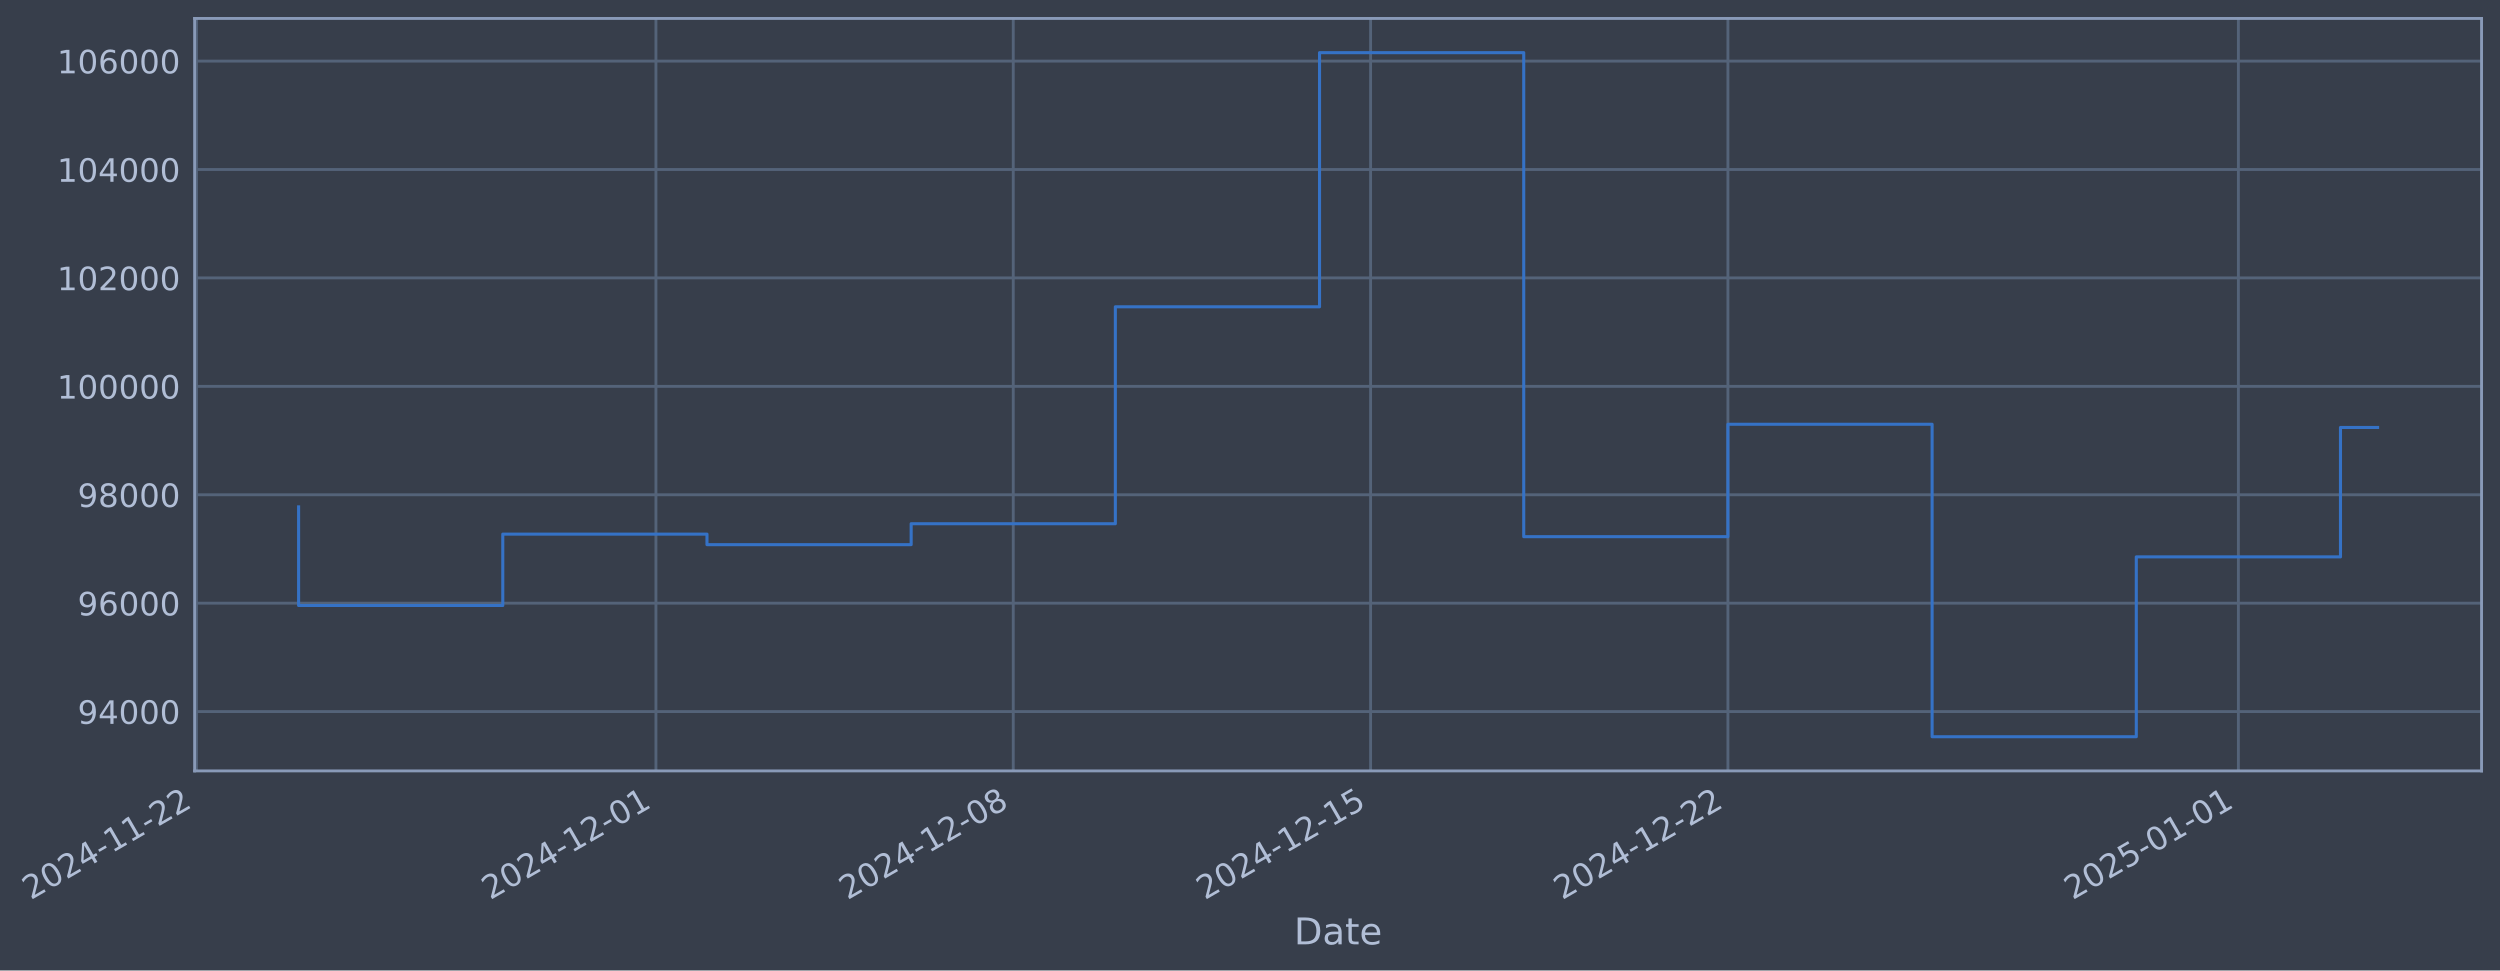
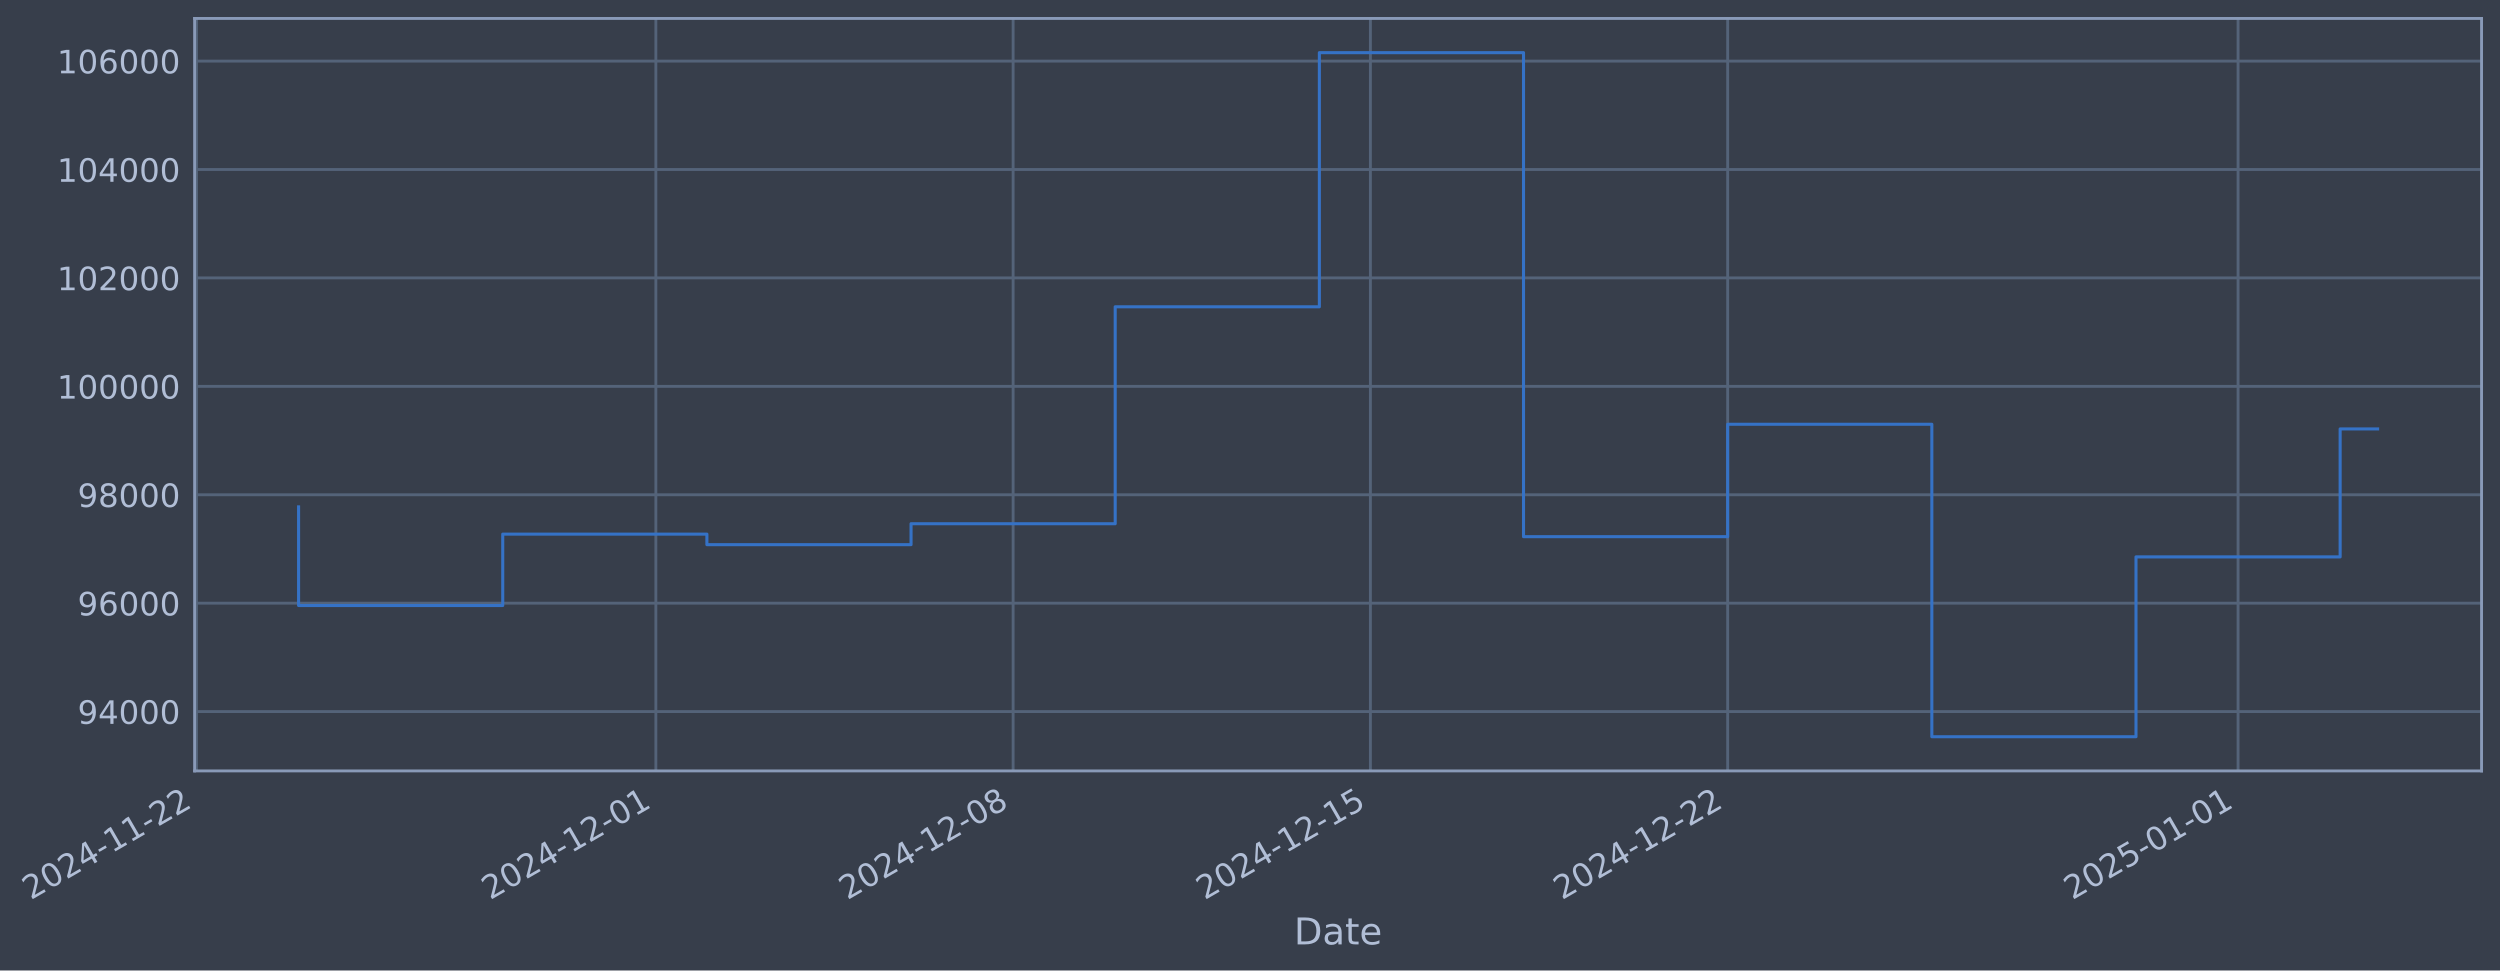
- <svg xmlns="http://www.w3.org/2000/svg" xmlns:xlink="http://www.w3.org/1999/xlink" width="975.988pt" height="378.87pt" viewBox="0 0 975.988 378.87" version="1.1">
+ <svg xmlns="http://www.w3.org/2000/svg" xmlns:xlink="http://www.w3.org/1999/xlink" width="975.981pt" height="378.87pt" viewBox="0 0 975.981 378.87" version="1.1">
  <defs>
    <style type="text/css">*{stroke-linejoin: round; stroke-linecap: butt}</style>
  </defs>
  <g id="figure_1">
    <g id="patch_1">
-       <path d="M 0 378.87  L 975.988 378.87  L 975.988 0  L 0 0  z " style="fill: #373e4b" />
+       <path d="M 0 378.87  L 975.981 378.87  L 975.981 0  L 0 0  z " style="fill: #373e4b" />
    </g>
    <g id="axes_1">
      <g id="patch_2">
-         <path d="M 75.988 300.96  L 968.788 300.96  L 968.788 7.2  L 75.988 7.2  z " style="fill: #373e4b" />
+         <path d="M 75.981 300.96  L 968.781 300.96  L 968.781 7.2  L 75.981 7.2  z " style="fill: #373e4b" />
      </g>
      <g id="matplotlib.axis_1">
        <g id="xtick_1">
          <g id="line2d_1">
-             <path d="M 76.713 300.96  L 76.713 7.2  " clip-path="url(#pb1dfcbd042)" style="fill: none; stroke: #546379; stroke-width: 1.12; stroke-linecap: square" />
+             <path d="M 76.713 300.96  L 76.713 7.2  " clip-path="url(#p57fc305469)" style="fill: none; stroke: #546379; stroke-width: 1.12; stroke-linecap: square" />
          </g>
          <g id="line2d_2" />
          <g id="text_1">
            <g style="fill: #b1bed6" transform="translate(11.98702 351.4642) rotate(-30) scale(0.126 -0.126)">
              <defs>
                <path id="DejaVuSans-32" d="M 1228 531  L 3431 531  L 3431 0  L 469 0  L 469 531  Q 828 903 1448 1529  Q 2069 2156 2228 2338  Q 2531 2678 2651 2914  Q 2772 3150 2772 3378  Q 2772 3750 2511 3984  Q 2250 4219 1831 4219  Q 1534 4219 1204 4116  Q 875 4013 500 3803  L 500 4441  Q 881 4594 1212 4672  Q 1544 4750 1819 4750  Q 2544 4750 2975 4387  Q 3406 4025 3406 3419  Q 3406 3131 3298 2873  Q 3191 2616 2906 2266  Q 2828 2175 2409 1742  Q 1991 1309 1228 531  z " transform="scale(0.015625)" />
                <path id="DejaVuSans-30" d="M 2034 4250  Q 1547 4250 1301 3770  Q 1056 3291 1056 2328  Q 1056 1369 1301 889  Q 1547 409 2034 409  Q 2525 409 2770 889  Q 3016 1369 3016 2328  Q 3016 3291 2770 3770  Q 2525 4250 2034 4250  z M 2034 4750  Q 2819 4750 3233 4129  Q 3647 3509 3647 2328  Q 3647 1150 3233 529  Q 2819 -91 2034 -91  Q 1250 -91 836 529  Q 422 1150 422 2328  Q 422 3509 836 4129  Q 1250 4750 2034 4750  z " transform="scale(0.015625)" />
                <path id="DejaVuSans-34" d="M 2419 4116  L 825 1625  L 2419 1625  L 2419 4116  z M 2253 4666  L 3047 4666  L 3047 1625  L 3713 1625  L 3713 1100  L 3047 1100  L 3047 0  L 2419 0  L 2419 1100  L 313 1100  L 313 1709  L 2253 4666  z " transform="scale(0.015625)" />
                <path id="DejaVuSans-2d" d="M 313 2009  L 1997 2009  L 1997 1497  L 313 1497  L 313 2009  z " transform="scale(0.015625)" />
                <path id="DejaVuSans-31" d="M 794 531  L 1825 531  L 1825 4091  L 703 3866  L 703 4441  L 1819 4666  L 2450 4666  L 2450 531  L 3481 531  L 3481 0  L 794 0  L 794 531  z " transform="scale(0.015625)" />
              </defs>
              <use xlink:href="#DejaVuSans-32" />
              <use xlink:href="#DejaVuSans-30" transform="translate(63.62305 0)" />
              <use xlink:href="#DejaVuSans-32" transform="translate(127.2461 0)" />
              <use xlink:href="#DejaVuSans-34" transform="translate(190.8691 0)" />
              <use xlink:href="#DejaVuSans-2d" transform="translate(254.4922 0)" />
              <use xlink:href="#DejaVuSans-31" transform="translate(290.5762 0)" />
              <use xlink:href="#DejaVuSans-31" transform="translate(354.1992 0)" />
              <use xlink:href="#DejaVuSans-2d" transform="translate(417.8223 0)" />
              <use xlink:href="#DejaVuSans-32" transform="translate(453.9062 0)" />
              <use xlink:href="#DejaVuSans-32" transform="translate(517.5293 0)" />
            </g>
          </g>
        </g>
        <g id="xtick_2">
          <g id="line2d_3">
-             <path d="M 256.07 300.96  L 256.07 7.2  " clip-path="url(#pb1dfcbd042)" style="fill: none; stroke: #546379; stroke-width: 1.12; stroke-linecap: square" />
+             <path d="M 256.04 300.96  L 256.04 7.2  " clip-path="url(#p57fc305469)" style="fill: none; stroke: #546379; stroke-width: 1.12; stroke-linecap: square" />
          </g>
          <g id="line2d_4" />
          <g id="text_2">
-             <g style="fill: #b1bed6" transform="translate(191.3444 351.4642) rotate(-30) scale(0.126 -0.126)">
+             <g style="fill: #b1bed6" transform="translate(191.3145 351.4642) rotate(-30) scale(0.126 -0.126)">
              <use xlink:href="#DejaVuSans-32" />
              <use xlink:href="#DejaVuSans-30" transform="translate(63.62305 0)" />
              <use xlink:href="#DejaVuSans-32" transform="translate(127.2461 0)" />
              <use xlink:href="#DejaVuSans-34" transform="translate(190.8691 0)" />
              <use xlink:href="#DejaVuSans-2d" transform="translate(254.4922 0)" />
              <use xlink:href="#DejaVuSans-31" transform="translate(290.5762 0)" />
              <use xlink:href="#DejaVuSans-32" transform="translate(354.1992 0)" />
              <use xlink:href="#DejaVuSans-2d" transform="translate(417.8223 0)" />
              <use xlink:href="#DejaVuSans-30" transform="translate(453.9062 0)" />
              <use xlink:href="#DejaVuSans-31" transform="translate(517.5293 0)" />
            </g>
          </g>
        </g>
        <g id="xtick_3">
          <g id="line2d_5">
-             <path d="M 395.57 300.96  L 395.57 7.2  " clip-path="url(#pb1dfcbd042)" style="fill: none; stroke: #546379; stroke-width: 1.12; stroke-linecap: square" />
+             <path d="M 395.517 300.96  L 395.517 7.2  " clip-path="url(#p57fc305469)" style="fill: none; stroke: #546379; stroke-width: 1.12; stroke-linecap: square" />
          </g>
          <g id="line2d_6" />
          <g id="text_3">
-             <g style="fill: #b1bed6" transform="translate(330.8446 351.4642) rotate(-30) scale(0.126 -0.126)">
+             <g style="fill: #b1bed6" transform="translate(330.7914 351.4642) rotate(-30) scale(0.126 -0.126)">
              <defs>
                <path id="DejaVuSans-38" d="M 2034 2216  Q 1584 2216 1326 1975  Q 1069 1734 1069 1313  Q 1069 891 1326 650  Q 1584 409 2034 409  Q 2484 409 2743 651  Q 3003 894 3003 1313  Q 3003 1734 2745 1975  Q 2488 2216 2034 2216  z M 1403 2484  Q 997 2584 770 2862  Q 544 3141 544 3541  Q 544 4100 942 4425  Q 1341 4750 2034 4750  Q 2731 4750 3128 4425  Q 3525 4100 3525 3541  Q 3525 3141 3298 2862  Q 3072 2584 2669 2484  Q 3125 2378 3379 2068  Q 3634 1759 3634 1313  Q 3634 634 3220 271  Q 2806 -91 2034 -91  Q 1263 -91 848 271  Q 434 634 434 1313  Q 434 1759 690 2068  Q 947 2378 1403 2484  z M 1172 3481  Q 1172 3119 1398 2916  Q 1625 2713 2034 2713  Q 2441 2713 2670 2916  Q 2900 3119 2900 3481  Q 2900 3844 2670 4047  Q 2441 4250 2034 4250  Q 1625 4250 1398 4047  Q 1172 3844 1172 3481  z " transform="scale(0.015625)" />
              </defs>
              <use xlink:href="#DejaVuSans-32" />
              <use xlink:href="#DejaVuSans-30" transform="translate(63.62305 0)" />
              <use xlink:href="#DejaVuSans-32" transform="translate(127.2461 0)" />
              <use xlink:href="#DejaVuSans-34" transform="translate(190.8691 0)" />
              <use xlink:href="#DejaVuSans-2d" transform="translate(254.4922 0)" />
              <use xlink:href="#DejaVuSans-31" transform="translate(290.5762 0)" />
              <use xlink:href="#DejaVuSans-32" transform="translate(354.1992 0)" />
              <use xlink:href="#DejaVuSans-2d" transform="translate(417.8223 0)" />
              <use xlink:href="#DejaVuSans-30" transform="translate(453.9062 0)" />
              <use xlink:href="#DejaVuSans-38" transform="translate(517.5293 0)" />
            </g>
          </g>
        </g>
        <g id="xtick_4">
          <g id="line2d_7">
-             <path d="M 535.07 300.96  L 535.07 7.2  " clip-path="url(#pb1dfcbd042)" style="fill: none; stroke: #546379; stroke-width: 1.12; stroke-linecap: square" />
+             <path d="M 534.994 300.96  L 534.994 7.2  " clip-path="url(#p57fc305469)" style="fill: none; stroke: #546379; stroke-width: 1.12; stroke-linecap: square" />
          </g>
          <g id="line2d_8" />
          <g id="text_4">
-             <g style="fill: #b1bed6" transform="translate(470.3447 351.4642) rotate(-30) scale(0.126 -0.126)">
+             <g style="fill: #b1bed6" transform="translate(470.2683 351.4642) rotate(-30) scale(0.126 -0.126)">
              <defs>
                <path id="DejaVuSans-35" d="M 691 4666  L 3169 4666  L 3169 4134  L 1269 4134  L 1269 2991  Q 1406 3038 1543 3061  Q 1681 3084 1819 3084  Q 2600 3084 3056 2656  Q 3513 2228 3513 1497  Q 3513 744 3044 326  Q 2575 -91 1722 -91  Q 1428 -91 1123 -41  Q 819 9 494 109  L 494 744  Q 775 591 1075 516  Q 1375 441 1709 441  Q 2250 441 2565 725  Q 2881 1009 2881 1497  Q 2881 1984 2565 2268  Q 2250 2553 1709 2553  Q 1456 2553 1204 2497  Q 953 2441 691 2322  L 691 4666  z " transform="scale(0.015625)" />
              </defs>
              <use xlink:href="#DejaVuSans-32" />
              <use xlink:href="#DejaVuSans-30" transform="translate(63.62305 0)" />
              <use xlink:href="#DejaVuSans-32" transform="translate(127.2461 0)" />
              <use xlink:href="#DejaVuSans-34" transform="translate(190.8691 0)" />
              <use xlink:href="#DejaVuSans-2d" transform="translate(254.4922 0)" />
              <use xlink:href="#DejaVuSans-31" transform="translate(290.5762 0)" />
              <use xlink:href="#DejaVuSans-32" transform="translate(354.1992 0)" />
              <use xlink:href="#DejaVuSans-2d" transform="translate(417.8223 0)" />
              <use xlink:href="#DejaVuSans-31" transform="translate(453.9062 0)" />
              <use xlink:href="#DejaVuSans-35" transform="translate(517.5293 0)" />
            </g>
          </g>
        </g>
        <g id="xtick_5">
          <g id="line2d_9">
-             <path d="M 674.57 300.96  L 674.57 7.2  " clip-path="url(#pb1dfcbd042)" style="fill: none; stroke: #546379; stroke-width: 1.12; stroke-linecap: square" />
+             <path d="M 674.471 300.96  L 674.471 7.2  " clip-path="url(#p57fc305469)" style="fill: none; stroke: #546379; stroke-width: 1.12; stroke-linecap: square" />
          </g>
          <g id="line2d_10" />
          <g id="text_5">
-             <g style="fill: #b1bed6" transform="translate(609.8449 351.4642) rotate(-30) scale(0.126 -0.126)">
+             <g style="fill: #b1bed6" transform="translate(609.7452 351.4642) rotate(-30) scale(0.126 -0.126)">
              <use xlink:href="#DejaVuSans-32" />
              <use xlink:href="#DejaVuSans-30" transform="translate(63.62305 0)" />
              <use xlink:href="#DejaVuSans-32" transform="translate(127.2461 0)" />
              <use xlink:href="#DejaVuSans-34" transform="translate(190.8691 0)" />
              <use xlink:href="#DejaVuSans-2d" transform="translate(254.4922 0)" />
              <use xlink:href="#DejaVuSans-31" transform="translate(290.5762 0)" />
              <use xlink:href="#DejaVuSans-32" transform="translate(354.1992 0)" />
              <use xlink:href="#DejaVuSans-2d" transform="translate(417.8223 0)" />
              <use xlink:href="#DejaVuSans-32" transform="translate(453.9062 0)" />
              <use xlink:href="#DejaVuSans-32" transform="translate(517.5293 0)" />
            </g>
          </g>
        </g>
        <g id="xtick_6">
          <g id="line2d_11">
-             <path d="M 873.856 300.96  L 873.856 7.2  " clip-path="url(#pb1dfcbd042)" style="fill: none; stroke: #546379; stroke-width: 1.12; stroke-linecap: square" />
+             <path d="M 873.723 300.96  L 873.723 7.2  " clip-path="url(#p57fc305469)" style="fill: none; stroke: #546379; stroke-width: 1.12; stroke-linecap: square" />
          </g>
          <g id="line2d_12" />
          <g id="text_6">
-             <g style="fill: #b1bed6" transform="translate(809.1309 351.4642) rotate(-30) scale(0.126 -0.126)">
+             <g style="fill: #b1bed6" transform="translate(808.9979 351.4642) rotate(-30) scale(0.126 -0.126)">
              <use xlink:href="#DejaVuSans-32" />
              <use xlink:href="#DejaVuSans-30" transform="translate(63.62305 0)" />
              <use xlink:href="#DejaVuSans-32" transform="translate(127.2461 0)" />
              <use xlink:href="#DejaVuSans-35" transform="translate(190.8691 0)" />
              <use xlink:href="#DejaVuSans-2d" transform="translate(254.4922 0)" />
              <use xlink:href="#DejaVuSans-30" transform="translate(290.5762 0)" />
              <use xlink:href="#DejaVuSans-31" transform="translate(354.1992 0)" />
              <use xlink:href="#DejaVuSans-2d" transform="translate(417.8223 0)" />
              <use xlink:href="#DejaVuSans-30" transform="translate(453.9062 0)" />
              <use xlink:href="#DejaVuSans-31" transform="translate(517.5293 0)" />
            </g>
          </g>
        </g>
        <g id="text_7">
-           <g style="fill: #b1bed6" transform="translate(505.1788 368.6753) scale(0.144 -0.144)">
+           <g style="fill: #b1bed6" transform="translate(505.1721 368.6753) scale(0.144 -0.144)">
            <defs>
              <path id="DejaVuSans-44" d="M 1259 4147  L 1259 519  L 2022 519  Q 2988 519 3436 956  Q 3884 1394 3884 2338  Q 3884 3275 3436 3711  Q 2988 4147 2022 4147  L 1259 4147  z M 628 4666  L 1925 4666  Q 3281 4666 3915 4102  Q 4550 3538 4550 2338  Q 4550 1131 3912 565  Q 3275 0 1925 0  L 628 0  L 628 4666  z " transform="scale(0.015625)" />
              <path id="DejaVuSans-61" d="M 2194 1759  Q 1497 1759 1228 1600  Q 959 1441 959 1056  Q 959 750 1161 570  Q 1363 391 1709 391  Q 2188 391 2477 730  Q 2766 1069 2766 1631  L 2766 1759  L 2194 1759  z M 3341 1997  L 3341 0  L 2766 0  L 2766 531  Q 2569 213 2275 61  Q 1981 -91 1556 -91  Q 1019 -91 701 211  Q 384 513 384 1019  Q 384 1609 779 1909  Q 1175 2209 1959 2209  L 2766 2209  L 2766 2266  Q 2766 2663 2505 2880  Q 2244 3097 1772 3097  Q 1472 3097 1187 3025  Q 903 2953 641 2809  L 641 3341  Q 956 3463 1253 3523  Q 1550 3584 1831 3584  Q 2591 3584 2966 3190  Q 3341 2797 3341 1997  z " transform="scale(0.015625)" />
              <path id="DejaVuSans-74" d="M 1172 4494  L 1172 3500  L 2356 3500  L 2356 3053  L 1172 3053  L 1172 1153  Q 1172 725 1289 603  Q 1406 481 1766 481  L 2356 481  L 2356 0  L 1766 0  Q 1100 0 847 248  Q 594 497 594 1153  L 594 3053  L 172 3053  L 172 3500  L 594 3500  L 594 4494  L 1172 4494  z " transform="scale(0.015625)" />
              <path id="DejaVuSans-65" d="M 3597 1894  L 3597 1613  L 953 1613  Q 991 1019 1311 708  Q 1631 397 2203 397  Q 2534 397 2845 478  Q 3156 559 3463 722  L 3463 178  Q 3153 47 2828 -22  Q 2503 -91 2169 -91  Q 1331 -91 842 396  Q 353 884 353 1716  Q 353 2575 817 3079  Q 1281 3584 2069 3584  Q 2775 3584 3186 3129  Q 3597 2675 3597 1894  z M 3022 2063  Q 3016 2534 2758 2815  Q 2500 3097 2075 3097  Q 1594 3097 1305 2825  Q 1016 2553 972 2059  L 3022 2063  z " transform="scale(0.015625)" />
            </defs>
            <use xlink:href="#DejaVuSans-44" />
            <use xlink:href="#DejaVuSans-61" transform="translate(77.00195 0)" />
            <use xlink:href="#DejaVuSans-74" transform="translate(138.2812 0)" />
            <use xlink:href="#DejaVuSans-65" transform="translate(177.4902 0)" />
          </g>
        </g>
      </g>
      <g id="matplotlib.axis_2">
        <g id="ytick_1">
          <g id="line2d_13">
-             <path d="M 75.988 277.797  L 968.788 277.797  " clip-path="url(#pb1dfcbd042)" style="fill: none; stroke: #546379; stroke-width: 1.12; stroke-linecap: square" />
+             <path d="M 75.981 277.797  L 968.781 277.797  " clip-path="url(#p57fc305469)" style="fill: none; stroke: #546379; stroke-width: 1.12; stroke-linecap: square" />
          </g>
          <g id="line2d_14" />
          <g id="text_8">
-             <g style="fill: #b1bed6" transform="translate(30.30415 282.5841) scale(0.126 -0.126)">
+             <g style="fill: #b1bed6" transform="translate(30.2975 282.5841) scale(0.126 -0.126)">
              <defs>
                <path id="DejaVuSans-39" d="M 703 97  L 703 672  Q 941 559 1184 500  Q 1428 441 1663 441  Q 2288 441 2617 861  Q 2947 1281 2994 2138  Q 2813 1869 2534 1725  Q 2256 1581 1919 1581  Q 1219 1581 811 2004  Q 403 2428 403 3163  Q 403 3881 828 4315  Q 1253 4750 1959 4750  Q 2769 4750 3195 4129  Q 3622 3509 3622 2328  Q 3622 1225 3098 567  Q 2575 -91 1691 -91  Q 1453 -91 1209 -44  Q 966 3 703 97  z M 1959 2075  Q 2384 2075 2632 2365  Q 2881 2656 2881 3163  Q 2881 3666 2632 3958  Q 2384 4250 1959 4250  Q 1534 4250 1286 3958  Q 1038 3666 1038 3163  Q 1038 2656 1286 2365  Q 1534 2075 1959 2075  z " transform="scale(0.015625)" />
              </defs>
              <use xlink:href="#DejaVuSans-39" />
              <use xlink:href="#DejaVuSans-34" transform="translate(63.62305 0)" />
              <use xlink:href="#DejaVuSans-30" transform="translate(127.2461 0)" />
              <use xlink:href="#DejaVuSans-30" transform="translate(190.8691 0)" />
              <use xlink:href="#DejaVuSans-30" transform="translate(254.4922 0)" />
            </g>
          </g>
        </g>
        <g id="ytick_2">
          <g id="line2d_15">
-             <path d="M 75.988 235.473  L 968.788 235.473  " clip-path="url(#pb1dfcbd042)" style="fill: none; stroke: #546379; stroke-width: 1.12; stroke-linecap: square" />
+             <path d="M 75.981 235.473  L 968.781 235.473  " clip-path="url(#p57fc305469)" style="fill: none; stroke: #546379; stroke-width: 1.12; stroke-linecap: square" />
          </g>
          <g id="line2d_16" />
          <g id="text_9">
-             <g style="fill: #b1bed6" transform="translate(30.30415 240.2602) scale(0.126 -0.126)">
+             <g style="fill: #b1bed6" transform="translate(30.2975 240.2602) scale(0.126 -0.126)">
              <defs>
                <path id="DejaVuSans-36" d="M 2113 2584  Q 1688 2584 1439 2293  Q 1191 2003 1191 1497  Q 1191 994 1439 701  Q 1688 409 2113 409  Q 2538 409 2786 701  Q 3034 994 3034 1497  Q 3034 2003 2786 2293  Q 2538 2584 2113 2584  z M 3366 4563  L 3366 3988  Q 3128 4100 2886 4159  Q 2644 4219 2406 4219  Q 1781 4219 1451 3797  Q 1122 3375 1075 2522  Q 1259 2794 1537 2939  Q 1816 3084 2150 3084  Q 2853 3084 3261 2657  Q 3669 2231 3669 1497  Q 3669 778 3244 343  Q 2819 -91 2113 -91  Q 1303 -91 875 529  Q 447 1150 447 2328  Q 447 3434 972 4092  Q 1497 4750 2381 4750  Q 2619 4750 2861 4703  Q 3103 4656 3366 4563  z " transform="scale(0.015625)" />
              </defs>
              <use xlink:href="#DejaVuSans-39" />
              <use xlink:href="#DejaVuSans-36" transform="translate(63.62305 0)" />
              <use xlink:href="#DejaVuSans-30" transform="translate(127.2461 0)" />
              <use xlink:href="#DejaVuSans-30" transform="translate(190.8691 0)" />
              <use xlink:href="#DejaVuSans-30" transform="translate(254.4922 0)" />
            </g>
          </g>
        </g>
        <g id="ytick_3">
          <g id="line2d_17">
-             <path d="M 75.988 193.149  L 968.788 193.149  " clip-path="url(#pb1dfcbd042)" style="fill: none; stroke: #546379; stroke-width: 1.12; stroke-linecap: square" />
+             <path d="M 75.981 193.149  L 968.781 193.149  " clip-path="url(#p57fc305469)" style="fill: none; stroke: #546379; stroke-width: 1.12; stroke-linecap: square" />
          </g>
          <g id="line2d_18" />
          <g id="text_10">
-             <g style="fill: #b1bed6" transform="translate(30.30415 197.9364) scale(0.126 -0.126)">
+             <g style="fill: #b1bed6" transform="translate(30.2975 197.9364) scale(0.126 -0.126)">
              <use xlink:href="#DejaVuSans-39" />
              <use xlink:href="#DejaVuSans-38" transform="translate(63.62305 0)" />
              <use xlink:href="#DejaVuSans-30" transform="translate(127.2461 0)" />
              <use xlink:href="#DejaVuSans-30" transform="translate(190.8691 0)" />
              <use xlink:href="#DejaVuSans-30" transform="translate(254.4922 0)" />
            </g>
          </g>
        </g>
        <g id="ytick_4">
          <g id="line2d_19">
-             <path d="M 75.988 150.826  L 968.788 150.826  " clip-path="url(#pb1dfcbd042)" style="fill: none; stroke: #546379; stroke-width: 1.12; stroke-linecap: square" />
+             <path d="M 75.981 150.826  L 968.781 150.826  " clip-path="url(#p57fc305469)" style="fill: none; stroke: #546379; stroke-width: 1.12; stroke-linecap: square" />
          </g>
          <g id="line2d_20" />
          <g id="text_11">
-             <g style="fill: #b1bed6" transform="translate(22.2874 155.6126) scale(0.126 -0.126)">
+             <g style="fill: #b1bed6" transform="translate(22.28075 155.6126) scale(0.126 -0.126)">
              <use xlink:href="#DejaVuSans-31" />
              <use xlink:href="#DejaVuSans-30" transform="translate(63.62305 0)" />
              <use xlink:href="#DejaVuSans-30" transform="translate(127.2461 0)" />
              <use xlink:href="#DejaVuSans-30" transform="translate(190.8691 0)" />
              <use xlink:href="#DejaVuSans-30" transform="translate(254.4922 0)" />
              <use xlink:href="#DejaVuSans-30" transform="translate(318.1152 0)" />
            </g>
          </g>
        </g>
        <g id="ytick_5">
          <g id="line2d_21">
-             <path d="M 75.988 108.502  L 968.788 108.502  " clip-path="url(#pb1dfcbd042)" style="fill: none; stroke: #546379; stroke-width: 1.12; stroke-linecap: square" />
+             <path d="M 75.981 108.502  L 968.781 108.502  " clip-path="url(#p57fc305469)" style="fill: none; stroke: #546379; stroke-width: 1.12; stroke-linecap: square" />
          </g>
          <g id="line2d_22" />
          <g id="text_12">
-             <g style="fill: #b1bed6" transform="translate(22.2874 113.2888) scale(0.126 -0.126)">
+             <g style="fill: #b1bed6" transform="translate(22.28075 113.2888) scale(0.126 -0.126)">
              <use xlink:href="#DejaVuSans-31" />
              <use xlink:href="#DejaVuSans-30" transform="translate(63.62305 0)" />
              <use xlink:href="#DejaVuSans-32" transform="translate(127.2461 0)" />
              <use xlink:href="#DejaVuSans-30" transform="translate(190.8691 0)" />
              <use xlink:href="#DejaVuSans-30" transform="translate(254.4922 0)" />
              <use xlink:href="#DejaVuSans-30" transform="translate(318.1152 0)" />
            </g>
          </g>
        </g>
        <g id="ytick_6">
          <g id="line2d_23">
-             <path d="M 75.988 66.178  L 968.788 66.178  " clip-path="url(#pb1dfcbd042)" style="fill: none; stroke: #546379; stroke-width: 1.12; stroke-linecap: square" />
+             <path d="M 75.981 66.178  L 968.781 66.178  " clip-path="url(#p57fc305469)" style="fill: none; stroke: #546379; stroke-width: 1.12; stroke-linecap: square" />
          </g>
          <g id="line2d_24" />
          <g id="text_13">
-             <g style="fill: #b1bed6" transform="translate(22.2874 70.96502) scale(0.126 -0.126)">
+             <g style="fill: #b1bed6" transform="translate(22.28075 70.96502) scale(0.126 -0.126)">
              <use xlink:href="#DejaVuSans-31" />
              <use xlink:href="#DejaVuSans-30" transform="translate(63.62305 0)" />
              <use xlink:href="#DejaVuSans-34" transform="translate(127.2461 0)" />
              <use xlink:href="#DejaVuSans-30" transform="translate(190.8691 0)" />
              <use xlink:href="#DejaVuSans-30" transform="translate(254.4922 0)" />
              <use xlink:href="#DejaVuSans-30" transform="translate(318.1152 0)" />
            </g>
          </g>
        </g>
        <g id="ytick_7">
          <g id="line2d_25">
-             <path d="M 75.988 23.854  L 968.788 23.854  " clip-path="url(#pb1dfcbd042)" style="fill: none; stroke: #546379; stroke-width: 1.12; stroke-linecap: square" />
+             <path d="M 75.981 23.854  L 968.781 23.854  " clip-path="url(#p57fc305469)" style="fill: none; stroke: #546379; stroke-width: 1.12; stroke-linecap: square" />
          </g>
          <g id="line2d_26" />
          <g id="text_14">
-             <g style="fill: #b1bed6" transform="translate(22.2874 28.64121) scale(0.126 -0.126)">
+             <g style="fill: #b1bed6" transform="translate(22.28075 28.64121) scale(0.126 -0.126)">
              <use xlink:href="#DejaVuSans-31" />
              <use xlink:href="#DejaVuSans-30" transform="translate(63.62305 0)" />
              <use xlink:href="#DejaVuSans-36" transform="translate(127.2461 0)" />
              <use xlink:href="#DejaVuSans-30" transform="translate(190.8691 0)" />
              <use xlink:href="#DejaVuSans-30" transform="translate(254.4922 0)" />
              <use xlink:href="#DejaVuSans-30" transform="translate(318.1152 0)" />
            </g>
          </g>
        </g>
      </g>
      <g id="line2d_27">
-         <path d="M 116.57 197.87  L 116.57 236.383  L 196.284 236.383  L 196.284 208.521  L 275.998 208.521  L 275.998 212.628  L 355.713 212.628  L 355.713 204.459  L 435.427 204.459  L 435.427 119.77  L 515.142 119.77  L 515.142 20.553  L 594.856 20.553  L 594.856 209.517  L 674.57 209.517  L 674.57 165.636  L 754.285 165.636  L 754.285 287.607  L 833.999 287.607  L 833.999 217.409  L 913.714 217.409  L 913.714 166.872  L 928.206 166.872  " clip-path="url(#pb1dfcbd042)" style="fill: none; stroke: #3572c6; stroke-width: 1.2; stroke-linecap: square" />
+         <path d="M 116.563 197.87  L 116.563 236.383  L 196.264 236.383  L 196.264 208.521  L 275.965 208.521  L 275.965 212.628  L 355.666 212.628  L 355.666 204.459  L 435.367 204.459  L 435.367 119.77  L 515.069 119.77  L 515.069 20.553  L 594.77 20.553  L 594.77 209.517  L 674.471 209.517  L 674.471 165.636  L 754.172 165.636  L 754.172 287.607  L 833.873 287.607  L 833.873 217.409  L 913.574 217.409  L 913.574 167.458  L 928.199 167.458  " clip-path="url(#p57fc305469)" style="fill: none; stroke: #3572c6; stroke-width: 1.2; stroke-linecap: square" />
      </g>
      <g id="patch_3">
-         <path d="M 75.988 300.96  L 75.988 7.2  " style="fill: none; stroke: #899ab8; stroke-width: 1.12; stroke-linejoin: miter; stroke-linecap: square" />
+         <path d="M 75.981 300.96  L 75.981 7.2  " style="fill: none; stroke: #899ab8; stroke-width: 1.12; stroke-linejoin: miter; stroke-linecap: square" />
      </g>
      <g id="patch_4">
-         <path d="M 968.788 300.96  L 968.788 7.2  " style="fill: none; stroke: #899ab8; stroke-width: 1.12; stroke-linejoin: miter; stroke-linecap: square" />
+         <path d="M 968.781 300.96  L 968.781 7.2  " style="fill: none; stroke: #899ab8; stroke-width: 1.12; stroke-linejoin: miter; stroke-linecap: square" />
      </g>
      <g id="patch_5">
-         <path d="M 75.988 300.96  L 968.788 300.96  " style="fill: none; stroke: #899ab8; stroke-width: 1.12; stroke-linejoin: miter; stroke-linecap: square" />
+         <path d="M 75.981 300.96  L 968.781 300.96  " style="fill: none; stroke: #899ab8; stroke-width: 1.12; stroke-linejoin: miter; stroke-linecap: square" />
      </g>
      <g id="patch_6">
-         <path d="M 75.988 7.2  L 968.788 7.2  " style="fill: none; stroke: #899ab8; stroke-width: 1.12; stroke-linejoin: miter; stroke-linecap: square" />
+         <path d="M 75.981 7.2  L 968.781 7.2  " style="fill: none; stroke: #899ab8; stroke-width: 1.12; stroke-linejoin: miter; stroke-linecap: square" />
      </g>
    </g>
  </g>
  <defs>
-     <clipPath id="pb1dfcbd042">
-       <rect x="75.988" y="7.2" width="892.8" height="293.76" />
+     <clipPath id="p57fc305469">
+       <rect x="75.981" y="7.2" width="892.8" height="293.76" />
    </clipPath>
  </defs>
</svg>
